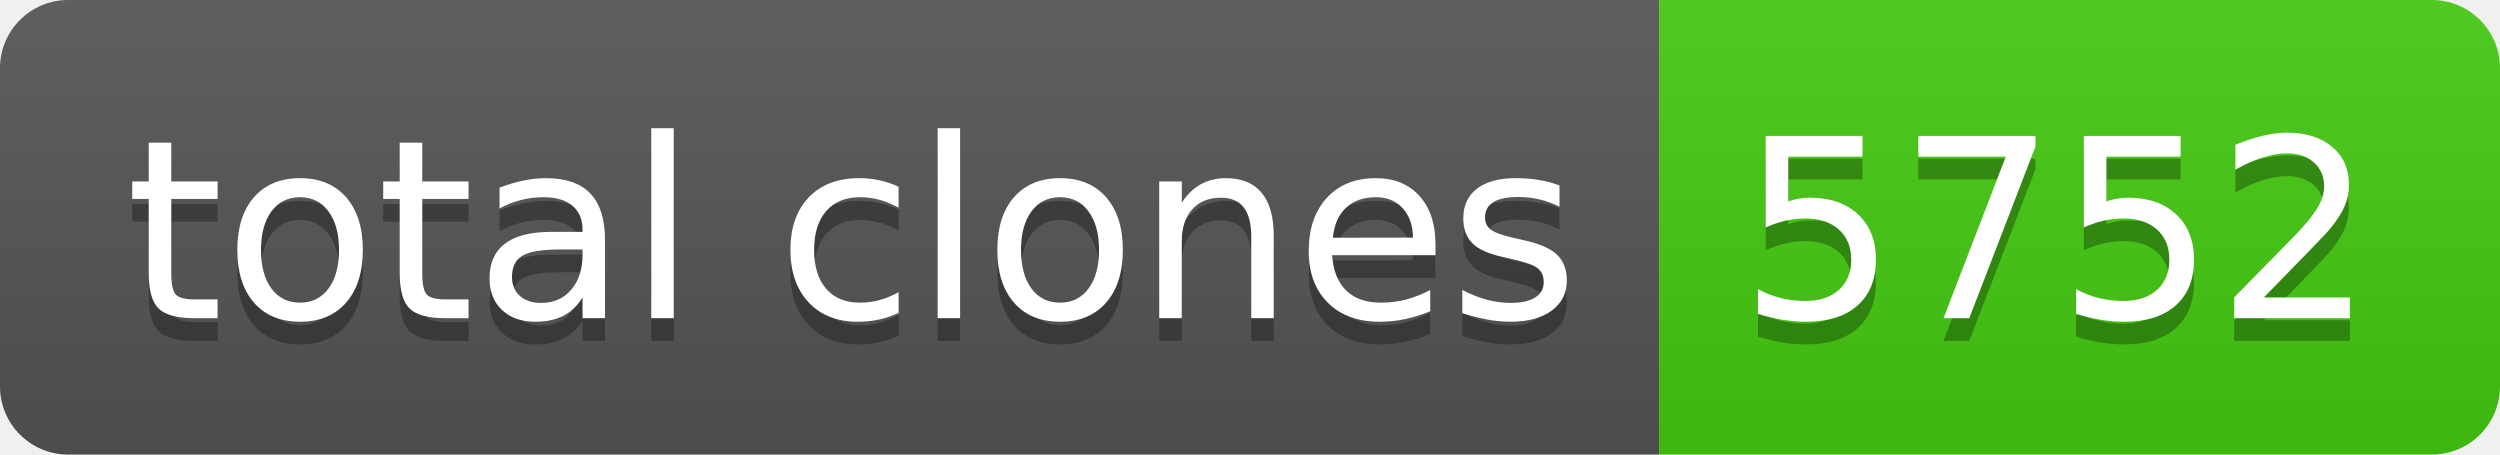
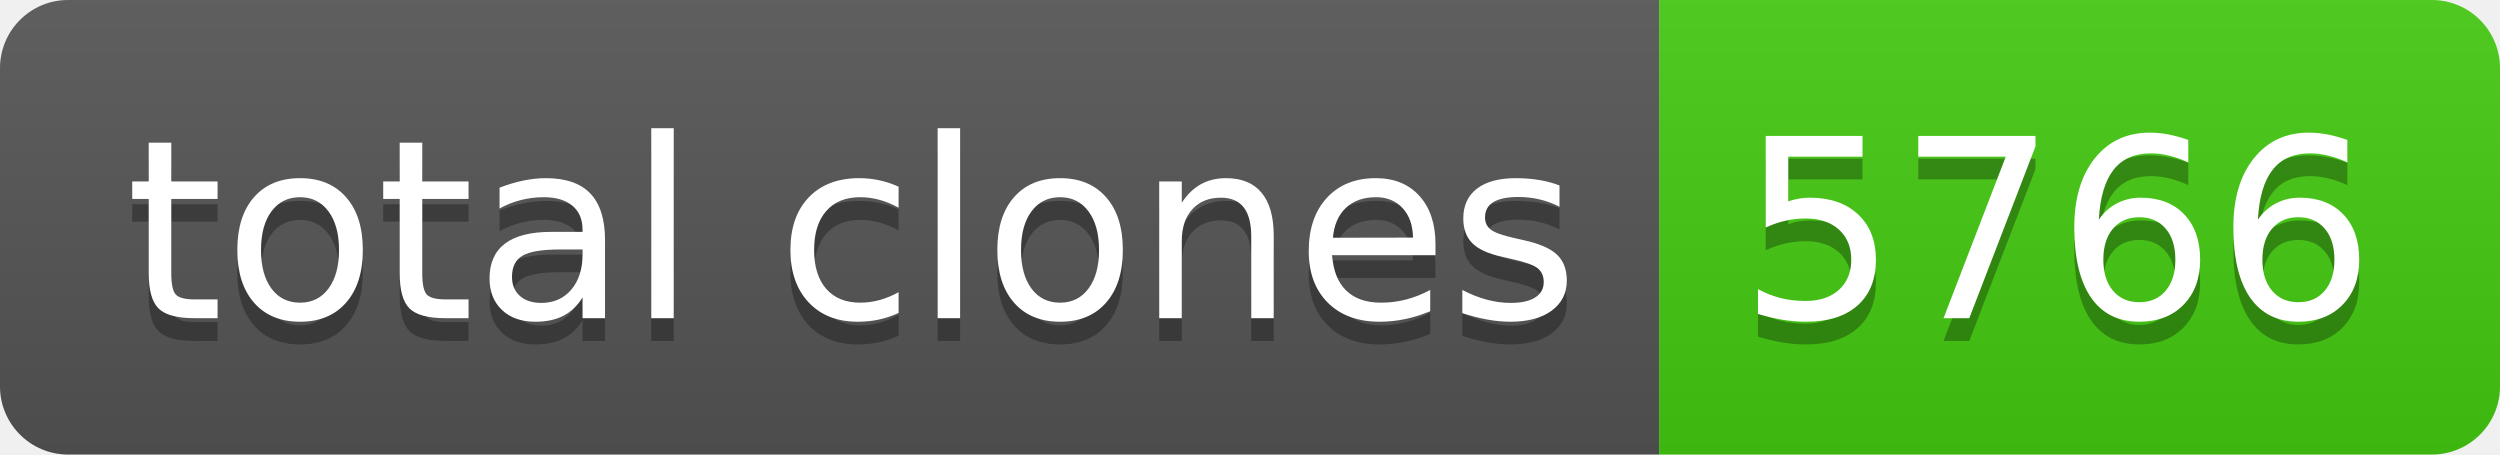
- <svg xmlns="http://www.w3.org/2000/svg" width="110" height="20" role="img" aria-label="total clones: 5752">
+ <svg xmlns="http://www.w3.org/2000/svg" width="110" height="20" role="img" aria-label="total clones: 5766">
  <linearGradient id="s" x2="0" y2="100%">
    <stop offset="0" stop-color="#bbb" stop-opacity=".1" />
    <stop offset="1" stop-opacity=".1" />
  </linearGradient>
  <clipPath id="r">
    <rect width="110" height="20" rx="3" fill="#fff" />
  </clipPath>
  <g clip-path="url(#r)">
    <rect width="73" height="20" fill="#555" />
    <rect x="73" width="37" height="20" fill="#4c1" />
    <rect width="110" height="20" fill="url(#s)" />
  </g>
  <g fill="#fff" text-anchor="middle" font-family="Verdana,Geneva,DejaVu Sans,sans-serif" text-rendering="geometricPrecision" font-size="110">
    <text aria-hidden="true" x="375" y="150" fill="#010101" fill-opacity=".3" transform="scale(.1)" textLength="630">total clones</text>
    <text x="375" y="140" transform="scale(.1)" fill="#fff" textLength="630">total clones</text>
-     <text aria-hidden="true" x="905" y="150" fill="#010101" fill-opacity=".3" transform="scale(.1)" textLength="270">5752</text>
-     <text x="905" y="140" transform="scale(.1)" fill="#fff" textLength="270">5752</text>
+     <text aria-hidden="true" x="905" y="150" fill="#010101" fill-opacity=".3" transform="scale(.1)" textLength="270">5766</text>
+     <text x="905" y="140" transform="scale(.1)" fill="#fff" textLength="270">5766</text>
  </g>
</svg>
